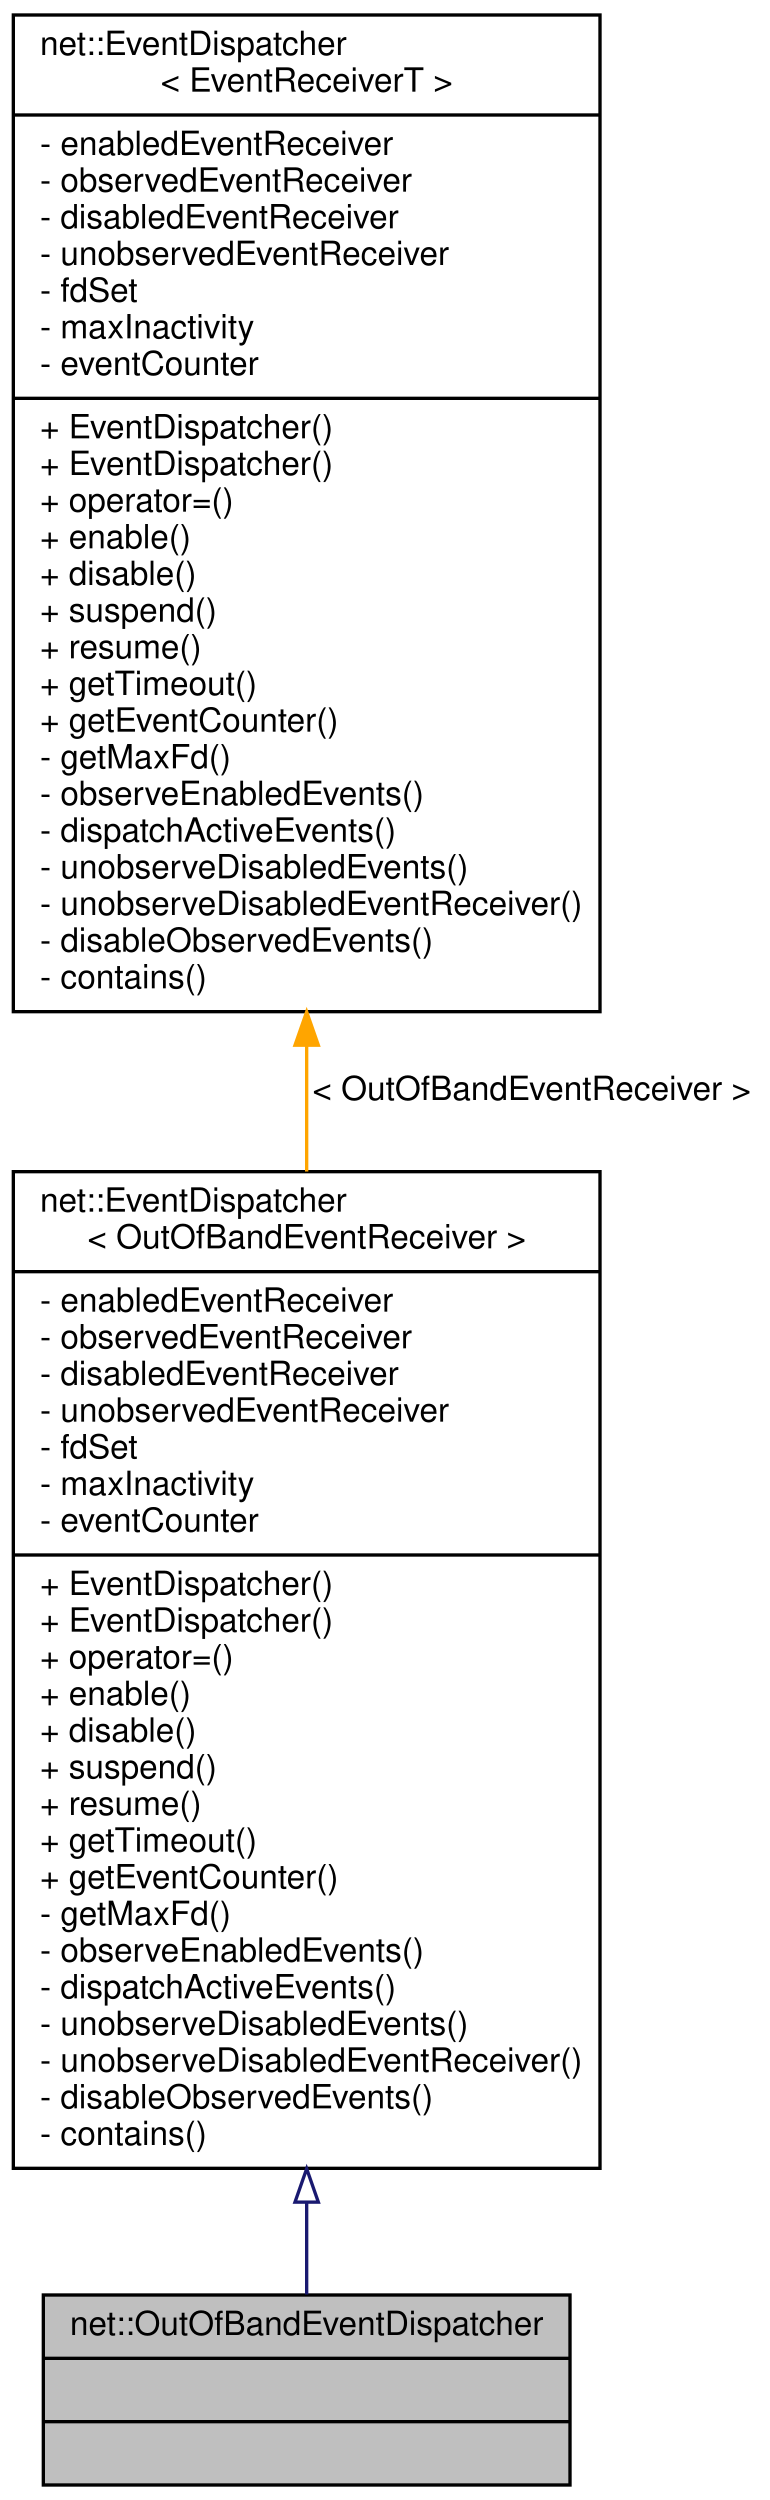
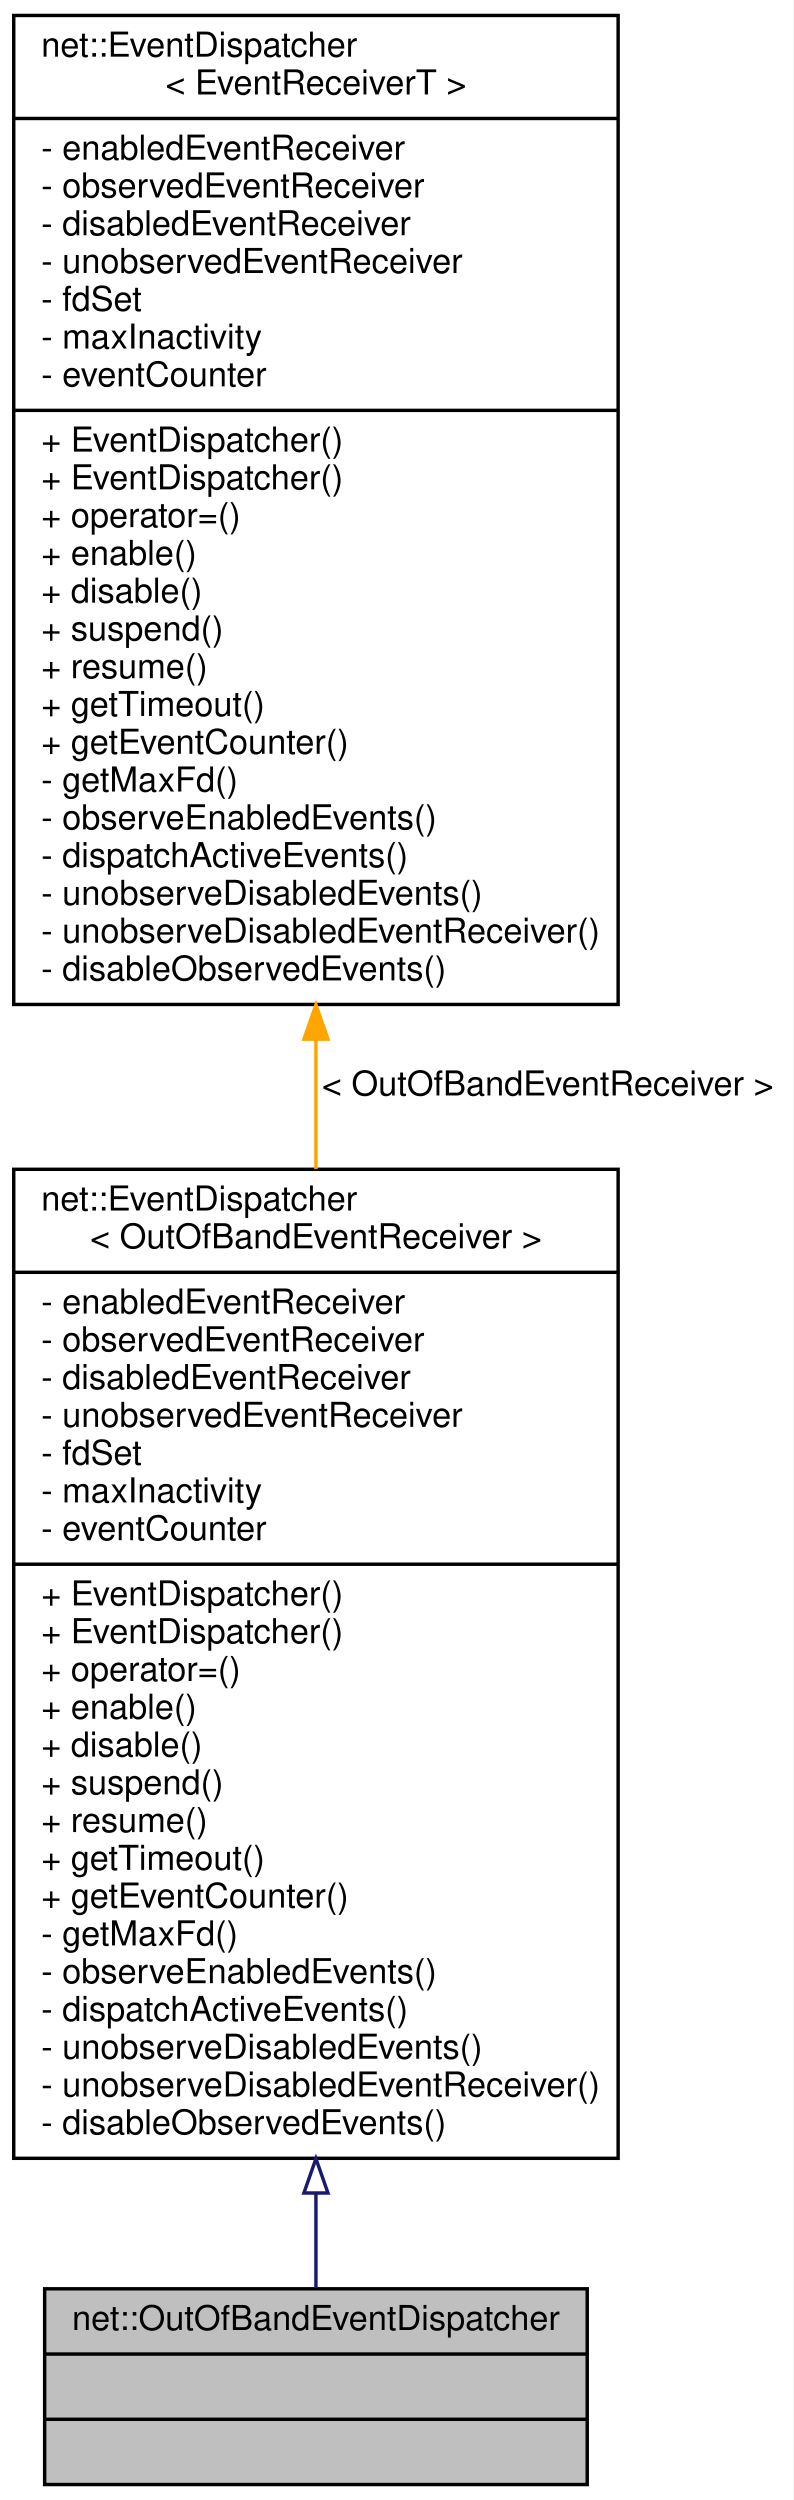
- <svg xmlns="http://www.w3.org/2000/svg" xmlns:xlink="http://www.w3.org/1999/xlink" width="231pt" height="750pt" viewBox="0.00 0.00 231.00 750.00">
-   <g id="graph0" class="graph" transform="scale(1 1) rotate(0) translate(4 746)">
-     <polygon fill="white" stroke="transparent" points="-4,4 -4,-746 227,-746 227,4 -4,4" />
+ <svg xmlns="http://www.w3.org/2000/svg" xmlns:xlink="http://www.w3.org/1999/xlink" width="231pt" height="728pt" viewBox="0.00 0.00 231.00 728.00">
+   <g id="graph0" class="graph" transform="scale(1 1) rotate(0) translate(4 724)">
+     <polygon fill="white" stroke="transparent" points="-4,4 -4,-724 227,-724 227,4 -4,4" />
    <g id="node1" class="node">
      <g id="a_node1">
        <a xlink:title=" ">
          <polygon fill="#bfbfbf" stroke="black" points="9,-0.5 9,-57.5 167,-57.5 167,-0.5 9,-0.5" />
          <text text-anchor="middle" x="88" y="-45.5" font-family="Helvetica,sans-Serif" font-size="10.00">net::OutOfBandEventDispatcher</text>
          <polyline fill="none" stroke="black" points="9,-38.5 167,-38.5 " />
          <text text-anchor="middle" x="88" y="-26.5" font-family="Helvetica,sans-Serif" font-size="10.00"> </text>
          <polyline fill="none" stroke="black" points="9,-19.5 167,-19.5 " />
          <text text-anchor="middle" x="88" y="-7.5" font-family="Helvetica,sans-Serif" font-size="10.00"> </text>
        </a>
      </g>
    </g>
    <g id="node2" class="node">
      <g id="a_node2">
        <a xlink:href="classnet_1_1_event_dispatcher.html" target="_top" xlink:title=" ">
-           <polygon fill="white" stroke="black" points="0,-95.5 0,-394.5 176,-394.5 176,-95.5 0,-95.5" />
-           <text text-anchor="start" x="8" y="-382.5" font-family="Helvetica,sans-Serif" font-size="10.00">net::EventDispatcher</text>
-           <text text-anchor="middle" x="88" y="-371.5" font-family="Helvetica,sans-Serif" font-size="10.00">&lt; OutOfBandEventReceiver &gt;</text>
-           <polyline fill="none" stroke="black" points="0,-364.5 176,-364.5 " />
-           <text text-anchor="start" x="8" y="-352.5" font-family="Helvetica,sans-Serif" font-size="10.00">- enabledEventReceiver</text>
-           <text text-anchor="start" x="8" y="-341.5" font-family="Helvetica,sans-Serif" font-size="10.00">- observedEventReceiver</text>
-           <text text-anchor="start" x="8" y="-330.5" font-family="Helvetica,sans-Serif" font-size="10.00">- disabledEventReceiver</text>
-           <text text-anchor="start" x="8" y="-319.5" font-family="Helvetica,sans-Serif" font-size="10.00">- unobservedEventReceiver</text>
-           <text text-anchor="start" x="8" y="-308.5" font-family="Helvetica,sans-Serif" font-size="10.00">- fdSet</text>
-           <text text-anchor="start" x="8" y="-297.5" font-family="Helvetica,sans-Serif" font-size="10.00">- maxInactivity</text>
-           <text text-anchor="start" x="8" y="-286.5" font-family="Helvetica,sans-Serif" font-size="10.00">- eventCounter</text>
-           <polyline fill="none" stroke="black" points="0,-279.5 176,-279.5 " />
-           <text text-anchor="start" x="8" y="-267.5" font-family="Helvetica,sans-Serif" font-size="10.00">+ EventDispatcher()</text>
+           <polygon fill="white" stroke="black" points="0,-95.5 0,-383.5 176,-383.5 176,-95.5 0,-95.5" />
+           <text text-anchor="start" x="8" y="-371.5" font-family="Helvetica,sans-Serif" font-size="10.00">net::EventDispatcher</text>
+           <text text-anchor="middle" x="88" y="-360.5" font-family="Helvetica,sans-Serif" font-size="10.00">&lt; OutOfBandEventReceiver &gt;</text>
+           <polyline fill="none" stroke="black" points="0,-353.5 176,-353.5 " />
+           <text text-anchor="start" x="8" y="-341.5" font-family="Helvetica,sans-Serif" font-size="10.00">- enabledEventReceiver</text>
+           <text text-anchor="start" x="8" y="-330.5" font-family="Helvetica,sans-Serif" font-size="10.00">- observedEventReceiver</text>
+           <text text-anchor="start" x="8" y="-319.5" font-family="Helvetica,sans-Serif" font-size="10.00">- disabledEventReceiver</text>
+           <text text-anchor="start" x="8" y="-308.5" font-family="Helvetica,sans-Serif" font-size="10.00">- unobservedEventReceiver</text>
+           <text text-anchor="start" x="8" y="-297.5" font-family="Helvetica,sans-Serif" font-size="10.00">- fdSet</text>
+           <text text-anchor="start" x="8" y="-286.5" font-family="Helvetica,sans-Serif" font-size="10.00">- maxInactivity</text>
+           <text text-anchor="start" x="8" y="-275.5" font-family="Helvetica,sans-Serif" font-size="10.00">- eventCounter</text>
+           <polyline fill="none" stroke="black" points="0,-268.5 176,-268.5 " />
          <text text-anchor="start" x="8" y="-256.5" font-family="Helvetica,sans-Serif" font-size="10.00">+ EventDispatcher()</text>
-           <text text-anchor="start" x="8" y="-245.5" font-family="Helvetica,sans-Serif" font-size="10.00">+ operator=()</text>
-           <text text-anchor="start" x="8" y="-234.5" font-family="Helvetica,sans-Serif" font-size="10.00">+ enable()</text>
-           <text text-anchor="start" x="8" y="-223.5" font-family="Helvetica,sans-Serif" font-size="10.00">+ disable()</text>
-           <text text-anchor="start" x="8" y="-212.5" font-family="Helvetica,sans-Serif" font-size="10.00">+ suspend()</text>
-           <text text-anchor="start" x="8" y="-201.5" font-family="Helvetica,sans-Serif" font-size="10.00">+ resume()</text>
-           <text text-anchor="start" x="8" y="-190.5" font-family="Helvetica,sans-Serif" font-size="10.00">+ getTimeout()</text>
-           <text text-anchor="start" x="8" y="-179.5" font-family="Helvetica,sans-Serif" font-size="10.00">+ getEventCounter()</text>
-           <text text-anchor="start" x="8" y="-168.5" font-family="Helvetica,sans-Serif" font-size="10.00">- getMaxFd()</text>
-           <text text-anchor="start" x="8" y="-157.5" font-family="Helvetica,sans-Serif" font-size="10.00">- observeEnabledEvents()</text>
-           <text text-anchor="start" x="8" y="-146.5" font-family="Helvetica,sans-Serif" font-size="10.00">- dispatchActiveEvents()</text>
-           <text text-anchor="start" x="8" y="-135.5" font-family="Helvetica,sans-Serif" font-size="10.00">- unobserveDisabledEvents()</text>
-           <text text-anchor="start" x="8" y="-124.5" font-family="Helvetica,sans-Serif" font-size="10.00">- unobserveDisabledEventReceiver()</text>
-           <text text-anchor="start" x="8" y="-113.5" font-family="Helvetica,sans-Serif" font-size="10.00">- disableObservedEvents()</text>
-           <text text-anchor="start" x="8" y="-102.5" font-family="Helvetica,sans-Serif" font-size="10.00">- contains()</text>
+           <text text-anchor="start" x="8" y="-245.5" font-family="Helvetica,sans-Serif" font-size="10.00">+ EventDispatcher()</text>
+           <text text-anchor="start" x="8" y="-234.5" font-family="Helvetica,sans-Serif" font-size="10.00">+ operator=()</text>
+           <text text-anchor="start" x="8" y="-223.5" font-family="Helvetica,sans-Serif" font-size="10.00">+ enable()</text>
+           <text text-anchor="start" x="8" y="-212.5" font-family="Helvetica,sans-Serif" font-size="10.00">+ disable()</text>
+           <text text-anchor="start" x="8" y="-201.5" font-family="Helvetica,sans-Serif" font-size="10.00">+ suspend()</text>
+           <text text-anchor="start" x="8" y="-190.5" font-family="Helvetica,sans-Serif" font-size="10.00">+ resume()</text>
+           <text text-anchor="start" x="8" y="-179.5" font-family="Helvetica,sans-Serif" font-size="10.00">+ getTimeout()</text>
+           <text text-anchor="start" x="8" y="-168.5" font-family="Helvetica,sans-Serif" font-size="10.00">+ getEventCounter()</text>
+           <text text-anchor="start" x="8" y="-157.5" font-family="Helvetica,sans-Serif" font-size="10.00">- getMaxFd()</text>
+           <text text-anchor="start" x="8" y="-146.5" font-family="Helvetica,sans-Serif" font-size="10.00">- observeEnabledEvents()</text>
+           <text text-anchor="start" x="8" y="-135.5" font-family="Helvetica,sans-Serif" font-size="10.00">- dispatchActiveEvents()</text>
+           <text text-anchor="start" x="8" y="-124.5" font-family="Helvetica,sans-Serif" font-size="10.00">- unobserveDisabledEvents()</text>
+           <text text-anchor="start" x="8" y="-113.5" font-family="Helvetica,sans-Serif" font-size="10.00">- unobserveDisabledEventReceiver()</text>
+           <text text-anchor="start" x="8" y="-102.5" font-family="Helvetica,sans-Serif" font-size="10.00">- disableObservedEvents()</text>
        </a>
      </g>
    </g>
    <g id="edge1" class="edge">
-       <path fill="none" stroke="midnightblue" d="M88,-85.33C88,-75.1 88,-65.7 88,-57.67" />
-       <polygon fill="none" stroke="midnightblue" points="84.5,-85.37 88,-95.37 91.5,-85.37 84.5,-85.37" />
+       <path fill="none" stroke="midnightblue" d="M88,-85.39C88,-75.19 88,-65.79 88,-57.75" />
+       <polygon fill="none" stroke="midnightblue" points="84.5,-85.4 88,-95.4 91.5,-85.4 84.5,-85.4" />
    </g>
    <g id="node3" class="node">
      <g id="a_node3">
        <a xlink:href="classnet_1_1_event_dispatcher.html" target="_top" xlink:title=" ">
-           <polygon fill="white" stroke="black" points="0,-442.5 0,-741.5 176,-741.5 176,-442.5 0,-442.5" />
-           <text text-anchor="start" x="8" y="-729.5" font-family="Helvetica,sans-Serif" font-size="10.00">net::EventDispatcher</text>
-           <text text-anchor="middle" x="88" y="-718.5" font-family="Helvetica,sans-Serif" font-size="10.00">&lt; EventReceiverT &gt;</text>
-           <polyline fill="none" stroke="black" points="0,-711.5 176,-711.5 " />
-           <text text-anchor="start" x="8" y="-699.5" font-family="Helvetica,sans-Serif" font-size="10.00">- enabledEventReceiver</text>
-           <text text-anchor="start" x="8" y="-688.5" font-family="Helvetica,sans-Serif" font-size="10.00">- observedEventReceiver</text>
-           <text text-anchor="start" x="8" y="-677.5" font-family="Helvetica,sans-Serif" font-size="10.00">- disabledEventReceiver</text>
-           <text text-anchor="start" x="8" y="-666.5" font-family="Helvetica,sans-Serif" font-size="10.00">- unobservedEventReceiver</text>
-           <text text-anchor="start" x="8" y="-655.5" font-family="Helvetica,sans-Serif" font-size="10.00">- fdSet</text>
-           <text text-anchor="start" x="8" y="-644.5" font-family="Helvetica,sans-Serif" font-size="10.00">- maxInactivity</text>
-           <text text-anchor="start" x="8" y="-633.5" font-family="Helvetica,sans-Serif" font-size="10.00">- eventCounter</text>
-           <polyline fill="none" stroke="black" points="0,-626.5 176,-626.5 " />
-           <text text-anchor="start" x="8" y="-614.5" font-family="Helvetica,sans-Serif" font-size="10.00">+ EventDispatcher()</text>
-           <text text-anchor="start" x="8" y="-603.5" font-family="Helvetica,sans-Serif" font-size="10.00">+ EventDispatcher()</text>
-           <text text-anchor="start" x="8" y="-592.5" font-family="Helvetica,sans-Serif" font-size="10.00">+ operator=()</text>
-           <text text-anchor="start" x="8" y="-581.5" font-family="Helvetica,sans-Serif" font-size="10.00">+ enable()</text>
-           <text text-anchor="start" x="8" y="-570.5" font-family="Helvetica,sans-Serif" font-size="10.00">+ disable()</text>
-           <text text-anchor="start" x="8" y="-559.5" font-family="Helvetica,sans-Serif" font-size="10.00">+ suspend()</text>
-           <text text-anchor="start" x="8" y="-548.5" font-family="Helvetica,sans-Serif" font-size="10.00">+ resume()</text>
-           <text text-anchor="start" x="8" y="-537.5" font-family="Helvetica,sans-Serif" font-size="10.00">+ getTimeout()</text>
-           <text text-anchor="start" x="8" y="-526.5" font-family="Helvetica,sans-Serif" font-size="10.00">+ getEventCounter()</text>
-           <text text-anchor="start" x="8" y="-515.5" font-family="Helvetica,sans-Serif" font-size="10.00">- getMaxFd()</text>
-           <text text-anchor="start" x="8" y="-504.5" font-family="Helvetica,sans-Serif" font-size="10.00">- observeEnabledEvents()</text>
-           <text text-anchor="start" x="8" y="-493.5" font-family="Helvetica,sans-Serif" font-size="10.00">- dispatchActiveEvents()</text>
-           <text text-anchor="start" x="8" y="-482.5" font-family="Helvetica,sans-Serif" font-size="10.00">- unobserveDisabledEvents()</text>
-           <text text-anchor="start" x="8" y="-471.5" font-family="Helvetica,sans-Serif" font-size="10.00">- unobserveDisabledEventReceiver()</text>
-           <text text-anchor="start" x="8" y="-460.5" font-family="Helvetica,sans-Serif" font-size="10.00">- disableObservedEvents()</text>
-           <text text-anchor="start" x="8" y="-449.5" font-family="Helvetica,sans-Serif" font-size="10.00">- contains()</text>
+           <polygon fill="white" stroke="black" points="0,-431.5 0,-719.5 176,-719.5 176,-431.5 0,-431.5" />
+           <text text-anchor="start" x="8" y="-707.5" font-family="Helvetica,sans-Serif" font-size="10.00">net::EventDispatcher</text>
+           <text text-anchor="middle" x="88" y="-696.5" font-family="Helvetica,sans-Serif" font-size="10.00">&lt; EventReceiverT &gt;</text>
+           <polyline fill="none" stroke="black" points="0,-689.5 176,-689.5 " />
+           <text text-anchor="start" x="8" y="-677.5" font-family="Helvetica,sans-Serif" font-size="10.00">- enabledEventReceiver</text>
+           <text text-anchor="start" x="8" y="-666.5" font-family="Helvetica,sans-Serif" font-size="10.00">- observedEventReceiver</text>
+           <text text-anchor="start" x="8" y="-655.5" font-family="Helvetica,sans-Serif" font-size="10.00">- disabledEventReceiver</text>
+           <text text-anchor="start" x="8" y="-644.5" font-family="Helvetica,sans-Serif" font-size="10.00">- unobservedEventReceiver</text>
+           <text text-anchor="start" x="8" y="-633.5" font-family="Helvetica,sans-Serif" font-size="10.00">- fdSet</text>
+           <text text-anchor="start" x="8" y="-622.5" font-family="Helvetica,sans-Serif" font-size="10.00">- maxInactivity</text>
+           <text text-anchor="start" x="8" y="-611.5" font-family="Helvetica,sans-Serif" font-size="10.00">- eventCounter</text>
+           <polyline fill="none" stroke="black" points="0,-604.5 176,-604.5 " />
+           <text text-anchor="start" x="8" y="-592.5" font-family="Helvetica,sans-Serif" font-size="10.00">+ EventDispatcher()</text>
+           <text text-anchor="start" x="8" y="-581.5" font-family="Helvetica,sans-Serif" font-size="10.00">+ EventDispatcher()</text>
+           <text text-anchor="start" x="8" y="-570.5" font-family="Helvetica,sans-Serif" font-size="10.00">+ operator=()</text>
+           <text text-anchor="start" x="8" y="-559.5" font-family="Helvetica,sans-Serif" font-size="10.00">+ enable()</text>
+           <text text-anchor="start" x="8" y="-548.5" font-family="Helvetica,sans-Serif" font-size="10.00">+ disable()</text>
+           <text text-anchor="start" x="8" y="-537.5" font-family="Helvetica,sans-Serif" font-size="10.00">+ suspend()</text>
+           <text text-anchor="start" x="8" y="-526.5" font-family="Helvetica,sans-Serif" font-size="10.00">+ resume()</text>
+           <text text-anchor="start" x="8" y="-515.5" font-family="Helvetica,sans-Serif" font-size="10.00">+ getTimeout()</text>
+           <text text-anchor="start" x="8" y="-504.5" font-family="Helvetica,sans-Serif" font-size="10.00">+ getEventCounter()</text>
+           <text text-anchor="start" x="8" y="-493.5" font-family="Helvetica,sans-Serif" font-size="10.00">- getMaxFd()</text>
+           <text text-anchor="start" x="8" y="-482.5" font-family="Helvetica,sans-Serif" font-size="10.00">- observeEnabledEvents()</text>
+           <text text-anchor="start" x="8" y="-471.5" font-family="Helvetica,sans-Serif" font-size="10.00">- dispatchActiveEvents()</text>
+           <text text-anchor="start" x="8" y="-460.5" font-family="Helvetica,sans-Serif" font-size="10.00">- unobserveDisabledEvents()</text>
+           <text text-anchor="start" x="8" y="-449.5" font-family="Helvetica,sans-Serif" font-size="10.00">- unobserveDisabledEventReceiver()</text>
+           <text text-anchor="start" x="8" y="-438.5" font-family="Helvetica,sans-Serif" font-size="10.00">- disableObservedEvents()</text>
        </a>
      </g>
    </g>
    <g id="edge2" class="edge">
-       <path fill="none" stroke="orange" d="M88,-432.36C88,-419.76 88,-407.06 88,-394.53" />
-       <polygon fill="orange" stroke="orange" points="84.5,-432.44 88,-442.44 91.5,-432.44 84.5,-432.44" />
-       <text text-anchor="middle" x="155.5" y="-416" font-family="Helvetica,sans-Serif" font-size="10.00"> &lt; OutOfBandEventReceiver &gt;</text>
+       <path fill="none" stroke="orange" d="M88,-421.34C88,-408.76 88,-396.07 88,-383.57" />
+       <polygon fill="orange" stroke="orange" points="84.5,-421.4 88,-431.4 91.5,-421.4 84.5,-421.4" />
+       <text text-anchor="middle" x="155.5" y="-405" font-family="Helvetica,sans-Serif" font-size="10.00"> &lt; OutOfBandEventReceiver &gt;</text>
    </g>
  </g>
</svg>
